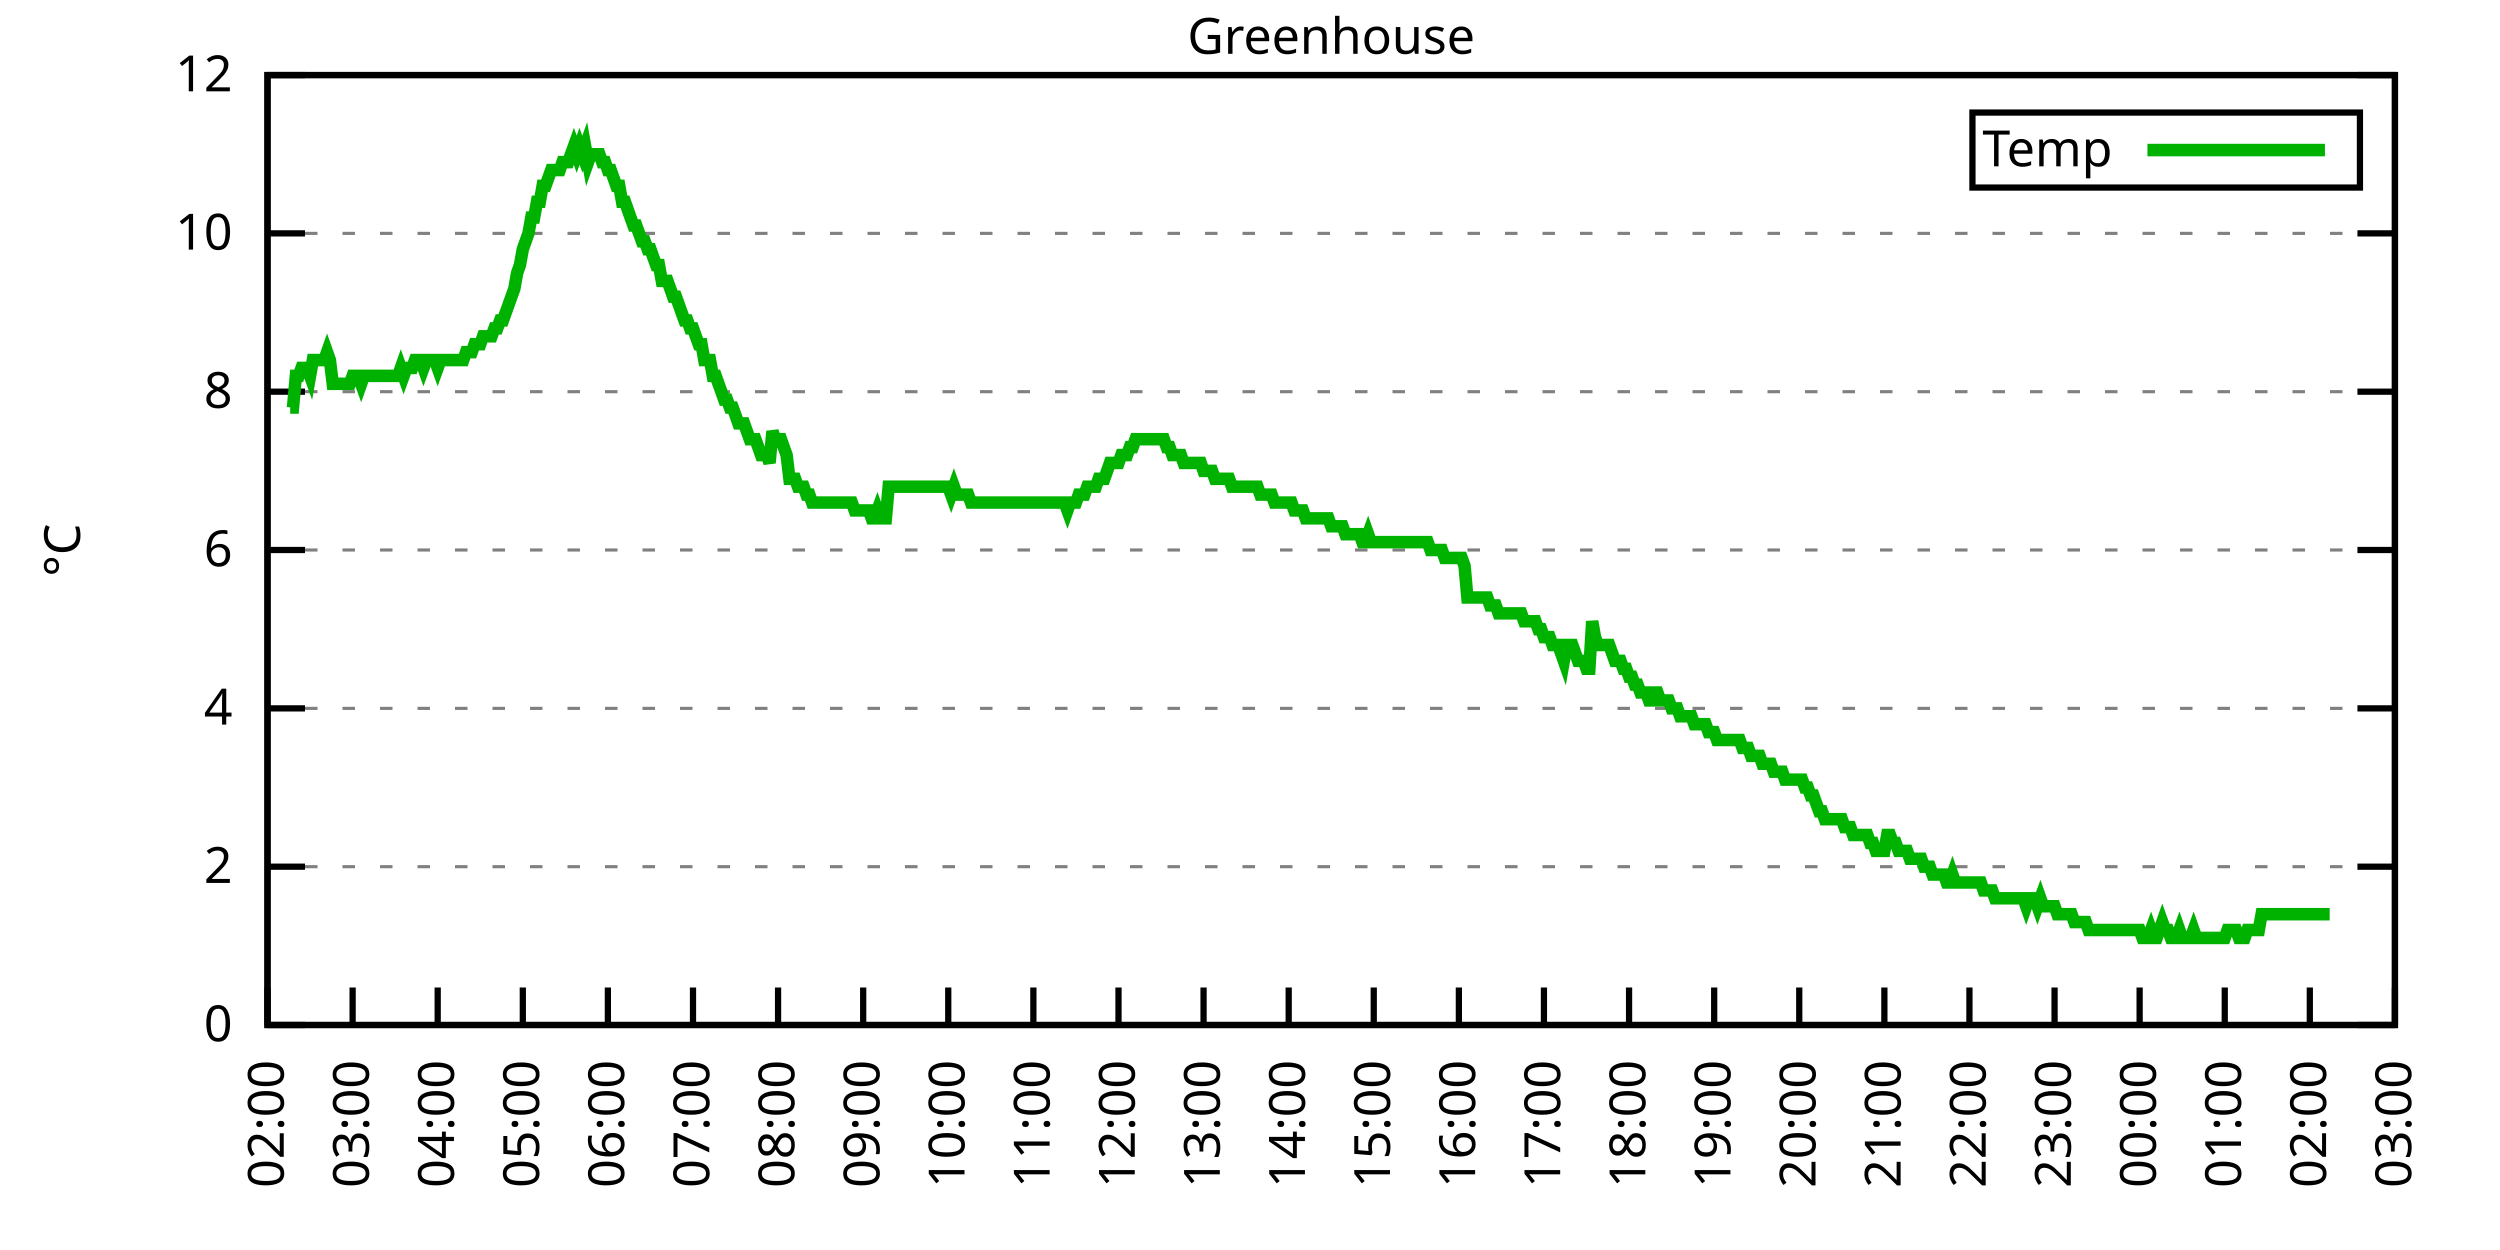
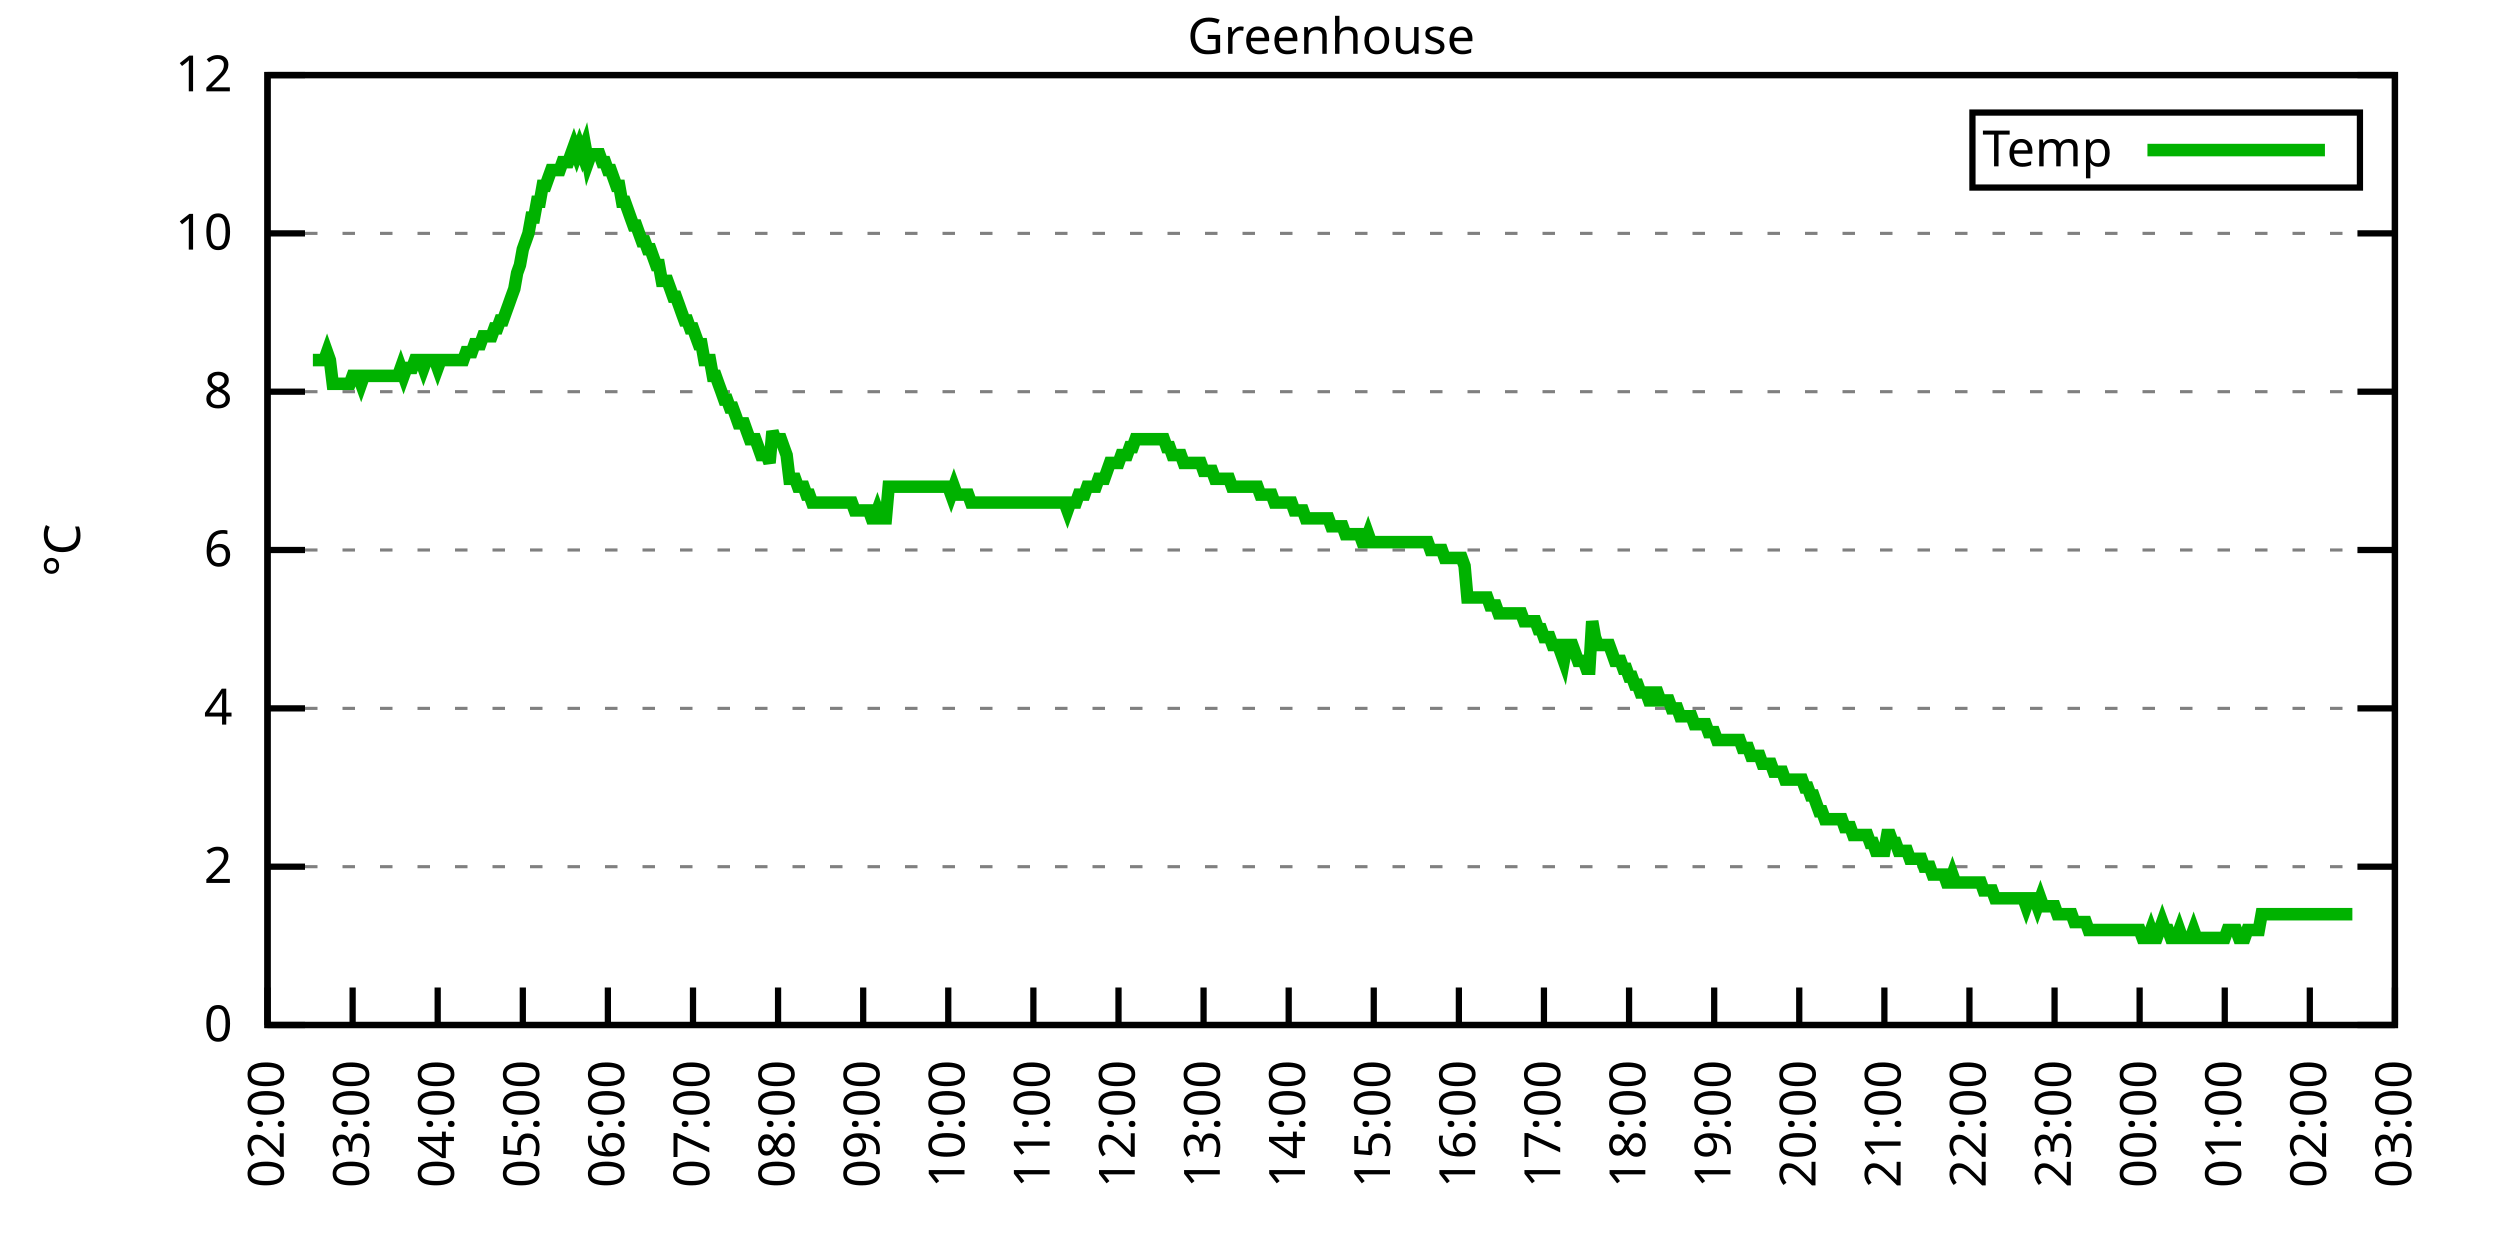
<svg xmlns="http://www.w3.org/2000/svg" xmlns:xlink="http://www.w3.org/1999/xlink" width="400" height="200" viewBox="0 0 400 200">
  <g id="gnuplot_canvas">
    <rect x="0" y="0" width="400" height="200" fill="none" />
    <defs>
      <circle id="gpDot" r="0.5" stroke-width="0.5" stroke="currentColor" />
      <path id="gpPt0" stroke-width="0.333" stroke="currentColor" d="M-1,0 h2 M0,-1 v2" />
      <path id="gpPt1" stroke-width="0.333" stroke="currentColor" d="M-1,-1 L1,1 M1,-1 L-1,1" />
      <path id="gpPt2" stroke-width="0.333" stroke="currentColor" d="M-1,0 L1,0 M0,-1 L0,1 M-1,-1 L1,1 M-1,1 L1,-1" />
      <rect id="gpPt3" stroke-width="0.333" stroke="currentColor" x="-1" y="-1" width="2" height="2" />
      <rect id="gpPt4" stroke-width="0.333" stroke="currentColor" fill="currentColor" x="-1" y="-1" width="2" height="2" />
      <circle id="gpPt5" stroke-width="0.333" stroke="currentColor" cx="0" cy="0" r="1" />
      <use xlink:href="#gpPt5" id="gpPt6" fill="currentColor" stroke="none" />
      <path id="gpPt7" stroke-width="0.333" stroke="currentColor" d="M0,-1.33 L-1.33,0.67 L1.33,0.67 z" />
      <use xlink:href="#gpPt7" id="gpPt8" fill="currentColor" stroke="none" />
      <use xlink:href="#gpPt7" id="gpPt9" stroke="currentColor" transform="rotate(180)" />
      <use xlink:href="#gpPt9" id="gpPt10" fill="currentColor" stroke="none" />
      <use xlink:href="#gpPt3" id="gpPt11" stroke="currentColor" transform="rotate(45)" />
      <use xlink:href="#gpPt11" id="gpPt12" fill="currentColor" stroke="none" />
      <path id="gpPt13" stroke-width="0.333" stroke="currentColor" d="M0,1.330 L1.265,0.411 L0.782,-1.067 L-0.782,-1.076 L-1.265,0.411 z" />
      <use xlink:href="#gpPt13" id="gpPt14" fill="currentColor" stroke="none" />
      <filter id="textbox" filterUnits="objectBoundingBox" x="0" y="0" height="1" width="1">
        <feFlood flood-color="white" flood-opacity="1" result="bgnd" />
        <feComposite in="SourceGraphic" in2="bgnd" operator="atop" />
      </filter>
      <filter id="greybox" filterUnits="objectBoundingBox" x="0" y="0" height="1" width="1">
        <feFlood flood-color="lightgrey" flood-opacity="1" result="grey" />
        <feComposite in="SourceGraphic" in2="grey" operator="atop" />
      </filter>
    </defs>
    <g fill="none" color="white" stroke="currentColor" stroke-width="1.00" stroke-linecap="butt" stroke-linejoin="miter">
</g>
    <g fill="none" color="black" stroke="currentColor" stroke-width="1.00" stroke-linecap="butt" stroke-linejoin="miter">
      <g stroke="none" shape-rendering="crispEdges">
        <polygon fill="rgb(255, 255, 255)" points="42.80,164.00 383.18,164.00 383.18,12.02 42.80,12.02 " />
      </g>
    </g>
    <g fill="none" color="black" stroke="currentColor" stroke-width="1.00" stroke-linecap="butt" stroke-linejoin="miter">
</g>
    <g fill="none" color="black" stroke="black" stroke-width="0.50" stroke-linecap="butt" stroke-linejoin="miter">
</g>
    <g fill="none" color="gray" stroke="currentColor" stroke-width="0.50" stroke-linecap="butt" stroke-linejoin="miter">
      <path stroke="gray" stroke-dasharray="2,4" class="gridline" d="M42.80,164.00 L383.19,164.00  " />
    </g>
    <g fill="none" color="gray" stroke="gray" stroke-width="1.00" stroke-linecap="butt" stroke-linejoin="miter">
</g>
    <g fill="none" color="black" stroke="currentColor" stroke-width="1.00" stroke-linecap="butt" stroke-linejoin="miter">
      <path stroke="black" d="M42.80,164.00 L48.80,164.00 M383.19,164.00 L377.19,164.00  " />
      <g transform="translate(37.20,166.60)" stroke="none" fill="black" font-family="Sans" font-size="8.00" text-anchor="end">
        <text>
          <tspan font-family="Sans"> 0</tspan>
        </text>
      </g>
    </g>
    <g fill="none" color="black" stroke="currentColor" stroke-width="1.00" stroke-linecap="butt" stroke-linejoin="miter">
</g>
    <g fill="none" color="black" stroke="black" stroke-width="0.50" stroke-linecap="butt" stroke-linejoin="miter">
</g>
    <g fill="none" color="gray" stroke="currentColor" stroke-width="0.50" stroke-linecap="butt" stroke-linejoin="miter">
      <path stroke="gray" stroke-dasharray="2,4" class="gridline" d="M42.80,138.67 L383.19,138.67  " />
    </g>
    <g fill="none" color="gray" stroke="gray" stroke-width="1.00" stroke-linecap="butt" stroke-linejoin="miter">
</g>
    <g fill="none" color="black" stroke="currentColor" stroke-width="1.00" stroke-linecap="butt" stroke-linejoin="miter">
      <path stroke="black" d="M42.80,138.67 L48.80,138.67 M383.19,138.67 L377.19,138.67  " />
      <g transform="translate(37.20,141.27)" stroke="none" fill="black" font-family="Sans" font-size="8.00" text-anchor="end">
        <text>
          <tspan font-family="Sans"> 2</tspan>
        </text>
      </g>
    </g>
    <g fill="none" color="black" stroke="currentColor" stroke-width="1.00" stroke-linecap="butt" stroke-linejoin="miter">
</g>
    <g fill="none" color="black" stroke="black" stroke-width="0.50" stroke-linecap="butt" stroke-linejoin="miter">
</g>
    <g fill="none" color="gray" stroke="currentColor" stroke-width="0.50" stroke-linecap="butt" stroke-linejoin="miter">
      <path stroke="gray" stroke-dasharray="2,4" class="gridline" d="M42.80,113.34 L383.19,113.34  " />
    </g>
    <g fill="none" color="gray" stroke="gray" stroke-width="1.00" stroke-linecap="butt" stroke-linejoin="miter">
</g>
    <g fill="none" color="black" stroke="currentColor" stroke-width="1.00" stroke-linecap="butt" stroke-linejoin="miter">
      <path stroke="black" d="M42.80,113.34 L48.80,113.34 M383.19,113.34 L377.19,113.34  " />
      <g transform="translate(37.20,115.94)" stroke="none" fill="black" font-family="Sans" font-size="8.00" text-anchor="end">
        <text>
          <tspan font-family="Sans"> 4</tspan>
        </text>
      </g>
    </g>
    <g fill="none" color="black" stroke="currentColor" stroke-width="1.00" stroke-linecap="butt" stroke-linejoin="miter">
</g>
    <g fill="none" color="black" stroke="black" stroke-width="0.50" stroke-linecap="butt" stroke-linejoin="miter">
</g>
    <g fill="none" color="gray" stroke="currentColor" stroke-width="0.50" stroke-linecap="butt" stroke-linejoin="miter">
      <path stroke="gray" stroke-dasharray="2,4" class="gridline" d="M42.80,88.00 L383.19,88.00  " />
    </g>
    <g fill="none" color="gray" stroke="gray" stroke-width="1.00" stroke-linecap="butt" stroke-linejoin="miter">
</g>
    <g fill="none" color="black" stroke="currentColor" stroke-width="1.00" stroke-linecap="butt" stroke-linejoin="miter">
      <path stroke="black" d="M42.80,88.00 L48.80,88.00 M383.19,88.00 L377.19,88.00  " />
      <g transform="translate(37.20,90.60)" stroke="none" fill="black" font-family="Sans" font-size="8.00" text-anchor="end">
        <text>
          <tspan font-family="Sans"> 6</tspan>
        </text>
      </g>
    </g>
    <g fill="none" color="black" stroke="currentColor" stroke-width="1.00" stroke-linecap="butt" stroke-linejoin="miter">
</g>
    <g fill="none" color="black" stroke="black" stroke-width="0.50" stroke-linecap="butt" stroke-linejoin="miter">
</g>
    <g fill="none" color="gray" stroke="currentColor" stroke-width="0.50" stroke-linecap="butt" stroke-linejoin="miter">
      <path stroke="gray" stroke-dasharray="2,4" class="gridline" d="M42.80,62.67 L383.19,62.67  " />
    </g>
    <g fill="none" color="gray" stroke="gray" stroke-width="1.00" stroke-linecap="butt" stroke-linejoin="miter">
</g>
    <g fill="none" color="black" stroke="currentColor" stroke-width="1.00" stroke-linecap="butt" stroke-linejoin="miter">
      <path stroke="black" d="M42.80,62.67 L48.80,62.67 M383.19,62.67 L377.19,62.67  " />
      <g transform="translate(37.20,65.27)" stroke="none" fill="black" font-family="Sans" font-size="8.00" text-anchor="end">
        <text>
          <tspan font-family="Sans"> 8</tspan>
        </text>
      </g>
    </g>
    <g fill="none" color="black" stroke="currentColor" stroke-width="1.00" stroke-linecap="butt" stroke-linejoin="miter">
</g>
    <g fill="none" color="black" stroke="black" stroke-width="0.50" stroke-linecap="butt" stroke-linejoin="miter">
</g>
    <g fill="none" color="gray" stroke="currentColor" stroke-width="0.50" stroke-linecap="butt" stroke-linejoin="miter">
      <path stroke="gray" stroke-dasharray="2,4" class="gridline" d="M42.80,37.34 L383.19,37.34  " />
    </g>
    <g fill="none" color="gray" stroke="gray" stroke-width="1.00" stroke-linecap="butt" stroke-linejoin="miter">
</g>
    <g fill="none" color="black" stroke="currentColor" stroke-width="1.00" stroke-linecap="butt" stroke-linejoin="miter">
      <path stroke="black" d="M42.80,37.34 L48.80,37.34 M383.19,37.34 L377.19,37.34  " />
      <g transform="translate(37.20,39.94)" stroke="none" fill="black" font-family="Sans" font-size="8.00" text-anchor="end">
        <text>
          <tspan font-family="Sans"> 10</tspan>
        </text>
      </g>
    </g>
    <g fill="none" color="black" stroke="currentColor" stroke-width="1.00" stroke-linecap="butt" stroke-linejoin="miter">
</g>
    <g fill="none" color="black" stroke="black" stroke-width="0.50" stroke-linecap="butt" stroke-linejoin="miter">
</g>
    <g fill="none" color="gray" stroke="currentColor" stroke-width="0.50" stroke-linecap="butt" stroke-linejoin="miter">
      <path stroke="gray" stroke-dasharray="2,4" class="gridline" d="M42.80,12.01 L383.19,12.01  " />
    </g>
    <g fill="none" color="gray" stroke="gray" stroke-width="1.00" stroke-linecap="butt" stroke-linejoin="miter">
</g>
    <g fill="none" color="black" stroke="currentColor" stroke-width="1.00" stroke-linecap="butt" stroke-linejoin="miter">
      <path stroke="black" d="M42.80,12.01 L48.80,12.01 M383.19,12.01 L377.19,12.01  " />
      <g transform="translate(37.20,14.61)" stroke="none" fill="black" font-family="Sans" font-size="8.00" text-anchor="end">
        <text>
          <tspan font-family="Sans"> 12</tspan>
        </text>
      </g>
    </g>
    <g fill="none" color="black" stroke="currentColor" stroke-width="1.00" stroke-linecap="butt" stroke-linejoin="miter">
      <path stroke="black" d="M42.80,164.00 L42.80,158.00  " />
      <g transform="translate(45.40,169.60) rotate(270.00)" stroke="none" fill="black" font-family="Sans" font-size="8.00" text-anchor="end">
        <text>
          <tspan font-family="Sans">02:00</tspan>
        </text>
      </g>
    </g>
    <g fill="none" color="black" stroke="currentColor" stroke-width="1.00" stroke-linecap="butt" stroke-linejoin="miter">
      <path stroke="black" d="M56.42,164.00 L56.42,158.00  " />
      <g transform="translate(59.02,169.60) rotate(270.00)" stroke="none" fill="black" font-family="Sans" font-size="8.00" text-anchor="end">
        <text>
          <tspan font-family="Sans">03:00</tspan>
        </text>
      </g>
    </g>
    <g fill="none" color="black" stroke="currentColor" stroke-width="1.00" stroke-linecap="butt" stroke-linejoin="miter">
      <path stroke="black" d="M70.03,164.00 L70.03,158.00  " />
      <g transform="translate(72.63,169.60) rotate(270.00)" stroke="none" fill="black" font-family="Sans" font-size="8.00" text-anchor="end">
        <text>
          <tspan font-family="Sans">04:00</tspan>
        </text>
      </g>
    </g>
    <g fill="none" color="black" stroke="currentColor" stroke-width="1.00" stroke-linecap="butt" stroke-linejoin="miter">
      <path stroke="black" d="M83.65,164.00 L83.65,158.00  " />
      <g transform="translate(86.25,169.60) rotate(270.00)" stroke="none" fill="black" font-family="Sans" font-size="8.00" text-anchor="end">
        <text>
          <tspan font-family="Sans">05:00</tspan>
        </text>
      </g>
    </g>
    <g fill="none" color="black" stroke="currentColor" stroke-width="1.00" stroke-linecap="butt" stroke-linejoin="miter">
      <path stroke="black" d="M97.26,164.00 L97.26,158.00  " />
      <g transform="translate(99.86,169.60) rotate(270.00)" stroke="none" fill="black" font-family="Sans" font-size="8.00" text-anchor="end">
        <text>
          <tspan font-family="Sans">06:00</tspan>
        </text>
      </g>
    </g>
    <g fill="none" color="black" stroke="currentColor" stroke-width="1.00" stroke-linecap="butt" stroke-linejoin="miter">
      <path stroke="black" d="M110.88,164.00 L110.88,158.00  " />
      <g transform="translate(113.48,169.60) rotate(270.00)" stroke="none" fill="black" font-family="Sans" font-size="8.00" text-anchor="end">
        <text>
          <tspan font-family="Sans">07:00</tspan>
        </text>
      </g>
    </g>
    <g fill="none" color="black" stroke="currentColor" stroke-width="1.00" stroke-linecap="butt" stroke-linejoin="miter">
      <path stroke="black" d="M124.49,164.00 L124.49,158.00  " />
      <g transform="translate(127.09,169.60) rotate(270.00)" stroke="none" fill="black" font-family="Sans" font-size="8.00" text-anchor="end">
        <text>
          <tspan font-family="Sans">08:00</tspan>
        </text>
      </g>
    </g>
    <g fill="none" color="black" stroke="currentColor" stroke-width="1.00" stroke-linecap="butt" stroke-linejoin="miter">
      <path stroke="black" d="M138.11,164.00 L138.11,158.00  " />
      <g transform="translate(140.71,169.60) rotate(270.00)" stroke="none" fill="black" font-family="Sans" font-size="8.00" text-anchor="end">
        <text>
          <tspan font-family="Sans">09:00</tspan>
        </text>
      </g>
    </g>
    <g fill="none" color="black" stroke="currentColor" stroke-width="1.00" stroke-linecap="butt" stroke-linejoin="miter">
      <path stroke="black" d="M151.72,164.00 L151.72,158.00  " />
      <g transform="translate(154.32,169.60) rotate(270.00)" stroke="none" fill="black" font-family="Sans" font-size="8.00" text-anchor="end">
        <text>
          <tspan font-family="Sans">10:00</tspan>
        </text>
      </g>
    </g>
    <g fill="none" color="black" stroke="currentColor" stroke-width="1.00" stroke-linecap="butt" stroke-linejoin="miter">
      <path stroke="black" d="M165.34,164.00 L165.34,158.00  " />
      <g transform="translate(167.94,169.60) rotate(270.00)" stroke="none" fill="black" font-family="Sans" font-size="8.00" text-anchor="end">
        <text>
          <tspan font-family="Sans">11:00</tspan>
        </text>
      </g>
    </g>
    <g fill="none" color="black" stroke="currentColor" stroke-width="1.00" stroke-linecap="butt" stroke-linejoin="miter">
      <path stroke="black" d="M178.96,164.00 L178.96,158.00  " />
      <g transform="translate(181.56,169.60) rotate(270.00)" stroke="none" fill="black" font-family="Sans" font-size="8.00" text-anchor="end">
        <text>
          <tspan font-family="Sans">12:00</tspan>
        </text>
      </g>
    </g>
    <g fill="none" color="black" stroke="currentColor" stroke-width="1.00" stroke-linecap="butt" stroke-linejoin="miter">
      <path stroke="black" d="M192.57,164.00 L192.57,158.00  " />
      <g transform="translate(195.17,169.60) rotate(270.00)" stroke="none" fill="black" font-family="Sans" font-size="8.00" text-anchor="end">
        <text>
          <tspan font-family="Sans">13:00</tspan>
        </text>
      </g>
    </g>
    <g fill="none" color="black" stroke="currentColor" stroke-width="1.00" stroke-linecap="butt" stroke-linejoin="miter">
      <path stroke="black" d="M206.19,164.00 L206.19,158.00  " />
      <g transform="translate(208.79,169.60) rotate(270.00)" stroke="none" fill="black" font-family="Sans" font-size="8.00" text-anchor="end">
        <text>
          <tspan font-family="Sans">14:00</tspan>
        </text>
      </g>
    </g>
    <g fill="none" color="black" stroke="currentColor" stroke-width="1.00" stroke-linecap="butt" stroke-linejoin="miter">
      <path stroke="black" d="M219.80,164.00 L219.80,158.00  " />
      <g transform="translate(222.40,169.60) rotate(270.00)" stroke="none" fill="black" font-family="Sans" font-size="8.00" text-anchor="end">
        <text>
          <tspan font-family="Sans">15:00</tspan>
        </text>
      </g>
    </g>
    <g fill="none" color="black" stroke="currentColor" stroke-width="1.00" stroke-linecap="butt" stroke-linejoin="miter">
      <path stroke="black" d="M233.42,164.00 L233.42,158.00  " />
      <g transform="translate(236.02,169.60) rotate(270.00)" stroke="none" fill="black" font-family="Sans" font-size="8.00" text-anchor="end">
        <text>
          <tspan font-family="Sans">16:00</tspan>
        </text>
      </g>
    </g>
    <g fill="none" color="black" stroke="currentColor" stroke-width="1.00" stroke-linecap="butt" stroke-linejoin="miter">
      <path stroke="black" d="M247.03,164.00 L247.03,158.00  " />
      <g transform="translate(249.63,169.60) rotate(270.00)" stroke="none" fill="black" font-family="Sans" font-size="8.00" text-anchor="end">
        <text>
          <tspan font-family="Sans">17:00</tspan>
        </text>
      </g>
    </g>
    <g fill="none" color="black" stroke="currentColor" stroke-width="1.00" stroke-linecap="butt" stroke-linejoin="miter">
      <path stroke="black" d="M260.65,164.00 L260.65,158.00  " />
      <g transform="translate(263.25,169.60) rotate(270.00)" stroke="none" fill="black" font-family="Sans" font-size="8.00" text-anchor="end">
        <text>
          <tspan font-family="Sans">18:00</tspan>
        </text>
      </g>
    </g>
    <g fill="none" color="black" stroke="currentColor" stroke-width="1.00" stroke-linecap="butt" stroke-linejoin="miter">
      <path stroke="black" d="M274.27,164.00 L274.27,158.00  " />
      <g transform="translate(276.87,169.60) rotate(270.00)" stroke="none" fill="black" font-family="Sans" font-size="8.00" text-anchor="end">
        <text>
          <tspan font-family="Sans">19:00</tspan>
        </text>
      </g>
    </g>
    <g fill="none" color="black" stroke="currentColor" stroke-width="1.00" stroke-linecap="butt" stroke-linejoin="miter">
      <path stroke="black" d="M287.88,164.00 L287.88,158.00  " />
      <g transform="translate(290.48,169.60) rotate(270.00)" stroke="none" fill="black" font-family="Sans" font-size="8.00" text-anchor="end">
        <text>
          <tspan font-family="Sans">20:00</tspan>
        </text>
      </g>
    </g>
    <g fill="none" color="black" stroke="currentColor" stroke-width="1.00" stroke-linecap="butt" stroke-linejoin="miter">
      <path stroke="black" d="M301.50,164.00 L301.50,158.00  " />
      <g transform="translate(304.10,169.60) rotate(270.00)" stroke="none" fill="black" font-family="Sans" font-size="8.00" text-anchor="end">
        <text>
          <tspan font-family="Sans">21:00</tspan>
        </text>
      </g>
    </g>
    <g fill="none" color="black" stroke="currentColor" stroke-width="1.00" stroke-linecap="butt" stroke-linejoin="miter">
      <path stroke="black" d="M315.11,164.00 L315.11,158.00  " />
      <g transform="translate(317.71,169.60) rotate(270.00)" stroke="none" fill="black" font-family="Sans" font-size="8.00" text-anchor="end">
        <text>
          <tspan font-family="Sans">22:00</tspan>
        </text>
      </g>
    </g>
    <g fill="none" color="black" stroke="currentColor" stroke-width="1.00" stroke-linecap="butt" stroke-linejoin="miter">
      <path stroke="black" d="M328.73,164.00 L328.73,158.00  " />
      <g transform="translate(331.33,169.60) rotate(270.00)" stroke="none" fill="black" font-family="Sans" font-size="8.00" text-anchor="end">
        <text>
          <tspan font-family="Sans">23:00</tspan>
        </text>
      </g>
    </g>
    <g fill="none" color="black" stroke="currentColor" stroke-width="1.00" stroke-linecap="butt" stroke-linejoin="miter">
      <path stroke="black" d="M342.34,164.00 L342.34,158.00  " />
      <g transform="translate(344.94,169.60) rotate(270.00)" stroke="none" fill="black" font-family="Sans" font-size="8.00" text-anchor="end">
        <text>
          <tspan font-family="Sans">00:00</tspan>
        </text>
      </g>
    </g>
    <g fill="none" color="black" stroke="currentColor" stroke-width="1.00" stroke-linecap="butt" stroke-linejoin="miter">
      <path stroke="black" d="M355.96,164.00 L355.96,158.00  " />
      <g transform="translate(358.56,169.60) rotate(270.00)" stroke="none" fill="black" font-family="Sans" font-size="8.00" text-anchor="end">
        <text>
          <tspan font-family="Sans">01:00</tspan>
        </text>
      </g>
    </g>
    <g fill="none" color="black" stroke="currentColor" stroke-width="1.00" stroke-linecap="butt" stroke-linejoin="miter">
      <path stroke="black" d="M369.57,164.00 L369.57,158.00  " />
      <g transform="translate(372.17,169.60) rotate(270.00)" stroke="none" fill="black" font-family="Sans" font-size="8.00" text-anchor="end">
        <text>
          <tspan font-family="Sans">02:00</tspan>
        </text>
      </g>
    </g>
    <g fill="none" color="black" stroke="currentColor" stroke-width="1.00" stroke-linecap="butt" stroke-linejoin="miter">
      <path stroke="black" d="M383.19,164.00 L383.19,158.00  " />
      <g transform="translate(385.79,169.60) rotate(270.00)" stroke="none" fill="black" font-family="Sans" font-size="8.00" text-anchor="end">
        <text>
          <tspan font-family="Sans">03:00</tspan>
        </text>
      </g>
    </g>
    <g fill="none" color="black" stroke="currentColor" stroke-width="1.00" stroke-linecap="butt" stroke-linejoin="miter">
</g>
    <g fill="none" color="black" stroke="currentColor" stroke-width="1.00" stroke-linecap="butt" stroke-linejoin="miter">
      <path stroke="black" d="M42.80,12.01 L42.80,164.00 L383.19,164.00 L383.19,12.01 L42.80,12.01 Z  " />
    </g>
    <g fill="none" color="black" stroke="currentColor" stroke-width="1.00" stroke-linecap="butt" stroke-linejoin="miter">
</g>
    <g fill="none" color="black" stroke="currentColor" stroke-width="1.00" stroke-linecap="butt" stroke-linejoin="miter">
      <path stroke="black" d="M315.59,30.01 L315.59,18.01 L377.59,18.01 L377.59,30.01 L315.59,30.01 Z  " />
    </g>
    <g id="Greenhouse_plot_1">
      <g fill="none" color="white" stroke="black" stroke-width="2.00" stroke-linecap="butt" stroke-linejoin="miter">
</g>
      <g fill="none" color="black" stroke="currentColor" stroke-width="2.00" stroke-linecap="butt" stroke-linejoin="miter">
        <g transform="translate(337.99,26.61)" stroke="none" fill="black" font-family="Sans" font-size="8.00" text-anchor="end">
          <text>
            <tspan font-family="Sans">Temp</tspan>
          </text>
        </g>
      </g>
      <g fill="none" color="black" stroke="currentColor" stroke-width="2.00" stroke-linecap="butt" stroke-linejoin="miter">
-         <path stroke="rgb(  0, 178,   0)" d="M343.59,24.01 L371.99,24.01 M46.43,65.21 L46.88,65.21 L47.34,60.14 L47.79,60.14 L48.25,58.87 L48.70,58.87   L49.15,58.87 L49.61,60.14 L50.06,57.61 L50.52,57.61 L50.97,57.61 L51.42,57.61 L51.88,57.61 L52.33,56.34   L52.78,57.61 L53.24,61.41 L53.69,61.41 L54.15,61.41 L54.60,61.41 L55.05,61.41 L55.51,61.41 L55.96,61.41   L56.42,60.14 L56.87,60.14 L57.32,60.14 L57.78,61.41 L58.23,60.14 L58.68,60.14 L59.14,60.14 L59.59,60.14   L60.05,60.14 L60.50,60.14 L60.95,60.14 L61.41,60.14 L61.86,60.14 L62.32,60.14 L62.77,60.14 L63.22,60.14   L63.68,60.14 L64.13,58.87 L64.58,60.14 L65.04,58.87 L65.49,58.87 L65.95,58.87 L66.40,57.61 L66.85,57.61   L67.31,57.61 L67.76,58.87 L68.22,57.61 L68.67,57.61 L69.12,57.61 L69.58,57.61 L70.03,58.87 L70.49,57.61   L70.94,57.61 L71.39,57.61 L71.85,57.61 L72.30,57.61 L72.75,57.61 L73.21,57.61 L73.66,57.61 L74.12,57.61   L74.57,56.34 L75.02,56.34 L75.48,56.34 L75.93,55.07 L76.39,55.07 L76.84,55.07 L77.29,53.81 L77.75,53.81   L78.20,53.81 L78.65,53.81 L79.11,52.54 L79.56,52.54 L80.02,51.27 L80.47,51.27 L80.92,50.01 L81.38,48.74   L81.83,47.47 L82.29,46.21 L82.74,43.67 L83.19,42.41 L83.65,39.87 L84.10,38.61 L84.55,37.34 L85.01,34.81   L85.46,34.81 L85.92,32.28 L86.37,32.28 L86.82,29.74 L87.28,29.74 L87.73,28.48 L88.19,27.21 L88.64,27.21   L89.09,27.21 L89.55,27.21 L90.00,25.94 L90.45,25.94 L90.91,25.94 L91.36,24.68 L91.82,23.41 L92.27,24.68   L92.72,23.41 L93.18,24.68 L93.63,23.41 L94.09,25.94 L94.54,24.68 L94.99,24.68 L95.45,24.68 L95.90,24.68   L96.35,25.94 L96.81,25.94 L97.26,27.21 L97.72,27.21 L98.17,28.48 L98.62,29.74 L99.08,29.74 L99.53,32.28   L99.99,32.28 L100.44,33.54 L100.89,34.81 L101.35,36.08 L101.80,36.08 L102.25,37.34 L102.71,38.61 L103.16,38.61   L103.62,39.87 L104.07,39.87 L104.52,41.14 L104.98,42.41 L105.43,42.41 L105.89,44.94 L106.34,44.94 L106.79,44.94   L107.25,46.21 L107.70,47.47 L108.15,47.47 L108.61,48.74 L109.06,50.01 L109.52,51.27 L109.97,51.27 L110.42,52.54   L110.88,52.54 L111.33,53.81 L111.79,55.07 L112.24,55.07 L112.69,57.61 L113.15,57.61 L113.60,57.61 L114.05,60.14   L114.51,60.14 L114.96,61.41 L115.42,62.67 L115.87,63.94 L116.32,63.94 L116.78,65.21 L117.23,65.21 L117.69,66.47   L118.14,67.74 L118.59,67.74 L119.05,67.74 L119.50,69.01 L119.96,70.27 L120.41,70.27 L120.86,70.27 L121.32,71.54   L121.77,72.81 L122.22,72.81 L122.68,72.81 L123.13,74.07 L123.59,69.01 L124.04,70.27 L124.49,70.27 L124.95,70.27   L125.40,71.54 L125.86,72.81 L126.31,76.61 L126.76,76.61 L127.22,76.61 L127.67,77.87 L128.12,77.87 L128.58,77.87   L129.03,79.14 L129.49,79.14 L129.94,80.41 L130.39,80.41 L130.85,80.41 L131.30,80.41 L131.76,80.41 L132.21,80.41   L132.66,80.41 L133.12,80.41 L133.57,80.41 L134.02,80.41 L134.48,80.41 L134.93,80.41 L135.39,80.41 L135.84,80.41   L136.29,80.41 L136.75,81.67 L137.20,81.67 L137.66,81.67 L138.11,81.67 L138.56,81.67 L139.02,81.67 L139.47,82.94   L139.92,82.94 L140.38,81.67 L140.83,82.94 L141.29,82.94 L141.74,82.94 L142.19,77.87 L142.65,77.87 L143.10,77.87   L143.56,77.87 L144.01,77.87 L144.46,77.87 L144.92,77.87 L145.37,77.87 L145.82,77.87 L146.28,77.87 L146.73,77.87   L147.19,77.87 L147.64,77.87 L148.09,77.87 L148.55,77.87 L149.00,77.87 L149.46,77.87 L149.91,77.87 L150.36,77.87   L150.82,77.87 L151.27,77.87 L151.72,77.87 L152.18,79.14 L152.63,77.87 L153.09,79.14 L153.54,79.14 L153.99,79.14   L154.45,79.14 L154.90,79.14 L155.36,80.41 L155.81,80.41 L156.26,80.41 L156.72,80.41 L157.17,80.41 L157.62,80.41   L158.08,80.41 L158.53,80.41 L158.99,80.41 L159.44,80.41 L159.89,80.41 L160.35,80.41 L160.80,80.41 L161.26,80.41   L161.71,80.41 L162.16,80.41 L162.62,80.41 L163.07,80.41 L163.52,80.41 L163.98,80.41 L164.43,80.41 L164.89,80.41   L165.34,80.41 L165.79,80.41 L166.25,80.41 L166.70,80.41 L167.16,80.41 L167.61,80.41 L168.06,80.41 L168.52,80.41   L168.97,80.41 L169.43,80.41 L169.88,80.41 L170.33,80.41 L170.79,81.67 L171.24,80.41 L171.69,80.41 L172.15,80.41   L172.60,79.14 L173.06,79.14 L173.51,79.14 L173.96,77.87 L174.42,77.87 L174.87,77.87 L175.33,77.87 L175.78,76.61   L176.23,76.61 L176.69,76.61 L177.14,75.34 L177.59,74.07 L178.05,74.07 L178.50,74.07 L178.96,74.07 L179.41,72.81   L179.86,72.81 L180.32,72.81 L180.77,71.54 L181.23,71.54 L181.68,70.27 L182.13,70.27 L182.59,70.27 L183.04,70.27   L183.49,70.27 L183.95,70.27 L184.40,70.27 L184.86,70.27 L185.31,70.27 L185.76,70.27 L186.22,70.27 L186.67,71.54   L187.13,71.54 L187.58,72.81 L188.03,72.81 L188.49,72.81 L188.94,72.81 L189.39,74.07 L189.85,74.07 L190.30,74.07   L190.76,74.07 L191.21,74.07 L191.66,74.07 L192.12,74.07 L192.57,75.34 L193.03,75.34 L193.48,75.34 L193.93,75.34   L194.39,76.61 L194.84,76.61 L195.29,76.61 L195.75,76.61 L196.20,76.61 L196.66,76.61 L197.11,77.87 L197.56,77.87   L198.02,77.87 L198.47,77.87 L198.93,77.87 L199.38,77.87 L199.83,77.87 L200.29,77.87 L200.74,77.87 L201.19,77.87   L201.65,79.14 L202.10,79.14 L202.56,79.14 L203.01,79.14 L203.46,79.14 L203.92,80.41 L204.37,80.41 L204.83,80.41   L205.28,80.41 L205.73,80.41 L206.19,80.41 L206.64,80.41 L207.09,81.67 L207.55,81.67 L208.00,81.67 L208.46,81.67   L208.91,82.94 L209.36,82.94 L209.82,82.94 L210.27,82.94 L210.73,82.94 L211.18,82.94 L211.63,82.94 L212.09,82.94   L212.54,82.94 L213.00,84.21 L213.45,84.21 L213.90,84.21 L214.36,84.21 L214.81,84.21 L215.26,85.47 L215.72,85.47   L216.17,85.47 L216.63,85.47 L217.08,85.47 L217.53,85.47 L217.99,86.74 L218.44,86.74 L218.90,85.47 L219.35,86.74   L219.80,86.74 L220.26,86.74 L220.71,86.74 L221.16,86.74 L221.62,86.74 L222.07,86.74 L222.53,86.74 L222.98,86.74   L223.43,86.74 L223.89,86.74 L224.34,86.74 L224.80,86.74 L225.25,86.74 L225.70,86.74 L226.16,86.74 L226.61,86.74   L227.06,86.74 L227.52,86.74 L227.97,86.74 L228.43,86.74 L228.88,88.00 L229.33,88.00 L229.79,88.00 L230.24,88.00   L230.70,88.00 L231.15,89.27 L231.60,89.27 L232.06,89.27 L232.51,89.27 L232.96,89.27 L233.42,89.27 L233.87,89.27   L234.33,90.54 L234.78,95.60 L235.23,95.60 L235.69,95.60 L236.14,95.60 L236.60,95.60 L237.05,95.60 L237.50,95.60   L237.96,95.60 L238.41,96.87 L238.86,96.87 L239.32,96.87 L239.77,98.14 L240.23,98.14 L240.68,98.14 L241.13,98.14   L241.59,98.14 L242.04,98.14 L242.50,98.14 L242.95,98.14 L243.40,98.14 L243.86,99.40 L244.31,99.40 L244.76,99.40   L245.22,99.40 L245.67,99.40 L246.13,100.67 L246.58,100.67 L247.03,101.94 L247.49,101.94 L247.94,101.94 L248.40,103.20   L248.85,103.20 L249.30,103.20 L249.76,104.47 L250.21,105.74 L250.66,103.20 L251.12,103.20 L251.57,103.20 L252.03,104.47   L252.48,105.74 L252.93,105.74 L253.39,105.74 L253.84,107.00 L254.30,107.00 L254.75,99.40 L255.20,101.94 L255.66,103.20   L256.11,103.20 L256.56,103.20 L257.02,103.20 L257.47,103.20 L257.93,104.47 L258.38,105.74 L258.83,105.74 L259.29,105.74   L259.74,107.00 L260.20,107.00 L260.65,108.27 L261.10,108.27 L261.56,109.54 L262.01,109.54 L262.47,110.80 L262.92,110.80   L263.37,110.80 L263.83,112.07 L264.28,112.07 L264.73,110.80 L265.19,110.80 L265.64,112.07 L266.10,112.07 L266.55,112.07   L267.00,112.07 L267.46,113.34 L267.91,113.34 L268.37,113.34 L268.82,114.60 L269.27,114.60 L269.73,114.60 L270.18,114.60   L270.63,114.60 L271.09,115.87 L271.54,115.87 L272.00,115.87 L272.45,115.87 L272.90,115.87 L273.36,117.14 L273.81,117.14   L274.27,117.14 L274.72,118.40 L275.17,118.40 L275.63,118.40 L276.08,118.40 L276.53,118.40 L276.99,118.40 L277.44,118.40   L277.90,118.40 L278.35,118.40 L278.80,119.67 L279.26,119.67 L279.71,119.67 L280.17,120.94 L280.62,120.94 L281.07,120.94   L281.53,120.94 L281.98,122.20 L282.43,122.20 L282.89,122.20 L283.34,122.20 L283.80,123.47 L284.25,123.47 L284.70,123.47   L285.16,123.47 L285.61,124.74 L286.07,124.74 L286.52,124.74 L286.97,124.74 L287.43,124.74 L287.88,124.74 L288.33,124.74   L288.79,126.00 L289.24,126.00 L289.70,127.27 L290.15,127.27 L290.60,128.54 L291.06,129.80 L291.51,129.80 L291.97,131.07   L292.42,131.07 L292.87,131.07 L293.33,131.07 L293.78,131.07 L294.23,131.07 L294.69,131.07 L295.14,132.34 L295.60,132.34   L296.05,132.34 L296.50,133.60 L296.96,133.60 L297.41,133.60 L297.87,133.60 L298.32,133.60 L298.77,133.60 L299.23,134.87   L299.68,134.87 L300.13,136.14 L300.59,136.14 L301.04,136.14 L301.50,136.14 L301.95,133.60 L302.40,133.60 L302.86,134.87   L303.31,134.87 L303.77,136.14 L304.22,136.14 L304.67,136.14 L305.13,136.14 L305.58,137.40 L306.03,137.40 L306.49,137.40   L306.94,137.40 L307.40,137.40 L307.85,138.67 L308.30,138.67 L308.76,138.67 L309.21,139.93 L309.67,139.93 L310.12,139.93   L310.57,139.93 L311.03,139.93 L311.48,141.20 L311.94,141.20 L312.39,139.93 L312.84,141.20 L313.30,141.20 L313.75,141.20   L314.20,141.20 L314.66,141.20 L315.11,141.20 L315.57,141.20 L316.02,141.20 L316.47,141.20 L316.93,141.20 L317.38,142.47   L317.84,142.47 L318.29,142.47 L318.74,142.47 L319.20,143.73 L319.65,143.73 L320.10,143.73 L320.56,143.73 L321.01,143.73   L321.47,143.73 L321.92,143.73 L322.37,143.73 L322.83,143.73 L323.28,143.73 L323.74,143.73 L324.19,145.00 L324.64,143.73   L325.10,143.73 L325.55,143.73 L326.00,145.00 L326.46,143.73 L326.91,145.00 L327.37,145.00 L327.82,145.00 L328.27,145.00   L328.73,145.00 L329.18,146.27 L329.64,146.27 L330.09,146.27 L330.54,146.27 L331.00,146.27 L331.45,146.27 L331.90,147.53   L332.36,147.53 L332.81,147.53 L333.27,147.53 L333.72,147.53 L334.17,148.80 L334.63,148.80 L335.08,148.80 L335.54,148.80   L335.99,148.80 L336.44,148.80 L336.90,148.80 L337.35,148.80 L337.80,148.80 L338.26,148.80 L338.71,148.80 L339.17,148.80   L339.62,148.80 L340.07,148.80 L340.53,148.80 L340.98,148.80 L341.44,148.80 L341.89,148.80 L342.34,148.80 L342.80,150.07   L343.25,150.07 L343.70,150.07 L344.16,148.80 L344.61,150.07 L345.07,150.07 L345.52,148.80 L345.97,147.53 L346.43,148.80   L346.88,148.80 L347.34,150.07 L347.79,150.07 L348.24,150.07 L348.70,148.80 L349.15,150.07 L349.60,150.07 L350.06,150.07   L350.51,150.07 L350.97,148.80 L351.42,150.07 L351.87,150.07 L352.33,150.07 L352.78,150.07 L353.24,150.07 L353.69,150.07   L354.14,150.07 L354.60,150.07 L355.05,150.07 L355.50,150.07 L355.96,150.07 L356.41,148.80 L356.87,148.80 L357.32,148.80   L357.77,148.80 L358.23,150.07 L358.68,150.07 L359.14,150.07 L359.59,148.80 L360.04,148.80 L360.50,148.80 L360.95,148.80   L361.41,148.80 L361.86,146.27 L362.31,146.27 L362.77,146.27 L363.22,146.27 L363.67,146.27 L364.13,146.27 L364.58,146.27   L365.04,146.27 L365.49,146.27 L365.94,146.27 L366.40,146.27 L366.85,146.27 L367.31,146.27 L367.76,146.27 L368.21,146.27   L368.67,146.27 L369.12,146.27 L369.57,146.27 L370.03,146.27 L370.48,146.27 L370.94,146.27 L371.39,146.27 L371.84,146.27   L372.30,146.27 L372.75,146.27  " />
+         <path stroke="rgb(  0, 178,   0)" d="M343.59,24.01 L371.99,24.01 M50.06,57.61 L50.52,57.61 L50.97,57.61 L51.42,57.61 L51.88,57.61 L52.33,56.34   L52.78,57.61 L53.24,61.41 L53.69,61.41 L54.15,61.41 L54.60,61.41 L55.05,61.41 L55.51,61.41 L55.96,61.41   L56.42,60.14 L56.87,60.14 L57.32,60.14 L57.78,61.41 L58.23,60.14 L58.68,60.14 L59.14,60.14 L59.59,60.14   L60.05,60.14 L60.50,60.14 L60.95,60.14 L61.41,60.14 L61.86,60.14 L62.32,60.14 L62.77,60.14 L63.22,60.14   L63.68,60.14 L64.13,58.87 L64.58,60.14 L65.04,58.87 L65.49,58.87 L65.95,58.87 L66.40,57.61 L66.85,57.61   L67.31,57.61 L67.76,58.87 L68.22,57.61 L68.67,57.61 L69.12,57.61 L69.58,57.61 L70.03,58.87 L70.49,57.61   L70.94,57.61 L71.39,57.61 L71.85,57.61 L72.30,57.61 L72.75,57.61 L73.21,57.61 L73.66,57.61 L74.12,57.61   L74.57,56.34 L75.02,56.34 L75.48,56.34 L75.93,55.07 L76.39,55.07 L76.84,55.07 L77.29,53.81 L77.75,53.81   L78.20,53.81 L78.65,53.81 L79.11,52.54 L79.56,52.54 L80.02,51.27 L80.47,51.27 L80.92,50.01 L81.38,48.74   L81.83,47.47 L82.29,46.21 L82.74,43.67 L83.19,42.41 L83.65,39.87 L84.10,38.61 L84.55,37.34 L85.01,34.81   L85.46,34.81 L85.92,32.28 L86.37,32.28 L86.82,29.74 L87.28,29.74 L87.73,28.48 L88.19,27.21 L88.64,27.21   L89.09,27.21 L89.55,27.21 L90.00,25.94 L90.45,25.94 L90.91,25.94 L91.36,24.68 L91.82,23.41 L92.27,24.68   L92.72,23.41 L93.18,24.68 L93.63,23.41 L94.09,25.94 L94.54,24.68 L94.99,24.68 L95.45,24.68 L95.90,24.68   L96.35,25.94 L96.81,25.94 L97.26,27.21 L97.72,27.21 L98.17,28.48 L98.62,29.74 L99.08,29.74 L99.53,32.28   L99.99,32.28 L100.44,33.54 L100.89,34.81 L101.35,36.08 L101.80,36.08 L102.25,37.34 L102.71,38.61 L103.16,38.61   L103.62,39.87 L104.07,39.87 L104.52,41.14 L104.98,42.41 L105.43,42.41 L105.89,44.94 L106.34,44.94 L106.79,44.94   L107.25,46.21 L107.70,47.47 L108.15,47.47 L108.61,48.74 L109.06,50.01 L109.52,51.27 L109.97,51.27 L110.42,52.54   L110.88,52.54 L111.33,53.81 L111.79,55.07 L112.24,55.07 L112.69,57.61 L113.15,57.61 L113.60,57.61 L114.05,60.14   L114.51,60.14 L114.96,61.41 L115.42,62.67 L115.87,63.94 L116.32,63.94 L116.78,65.21 L117.23,65.21 L117.69,66.47   L118.14,67.74 L118.59,67.74 L119.05,67.74 L119.50,69.01 L119.96,70.27 L120.41,70.27 L120.86,70.27 L121.32,71.54   L121.77,72.81 L122.22,72.81 L122.68,72.81 L123.13,74.07 L123.59,69.01 L124.04,70.27 L124.49,70.27 L124.95,70.27   L125.40,71.54 L125.86,72.81 L126.31,76.61 L126.76,76.61 L127.22,76.61 L127.67,77.87 L128.12,77.87 L128.58,77.87   L129.03,79.14 L129.49,79.14 L129.94,80.41 L130.39,80.41 L130.85,80.41 L131.30,80.41 L131.76,80.41 L132.21,80.41   L132.66,80.41 L133.12,80.41 L133.57,80.41 L134.02,80.41 L134.48,80.41 L134.93,80.41 L135.39,80.41 L135.84,80.41   L136.29,80.41 L136.75,81.67 L137.20,81.67 L137.66,81.67 L138.11,81.67 L138.56,81.67 L139.02,81.67 L139.47,82.94   L139.92,82.94 L140.38,81.67 L140.83,82.94 L141.29,82.94 L141.74,82.94 L142.19,77.87 L142.65,77.87 L143.10,77.87   L143.56,77.87 L144.01,77.87 L144.46,77.87 L144.92,77.87 L145.37,77.87 L145.82,77.87 L146.28,77.87 L146.73,77.87   L147.19,77.87 L147.64,77.87 L148.09,77.87 L148.55,77.87 L149.00,77.87 L149.46,77.87 L149.91,77.87 L150.36,77.87   L150.82,77.87 L151.27,77.87 L151.72,77.87 L152.18,79.14 L152.63,77.87 L153.09,79.14 L153.54,79.14 L153.99,79.14   L154.45,79.14 L154.90,79.14 L155.36,80.41 L155.81,80.41 L156.26,80.41 L156.72,80.41 L157.17,80.41 L157.62,80.41   L158.08,80.41 L158.53,80.41 L158.99,80.41 L159.44,80.41 L159.89,80.41 L160.35,80.41 L160.80,80.41 L161.26,80.41   L161.71,80.41 L162.16,80.41 L162.62,80.41 L163.07,80.41 L163.52,80.41 L163.98,80.41 L164.43,80.41 L164.89,80.41   L165.34,80.41 L165.79,80.41 L166.25,80.41 L166.70,80.41 L167.16,80.41 L167.61,80.41 L168.06,80.41 L168.52,80.41   L168.97,80.41 L169.43,80.41 L169.88,80.41 L170.33,80.41 L170.79,81.67 L171.24,80.41 L171.69,80.41 L172.15,80.41   L172.60,79.14 L173.06,79.14 L173.51,79.14 L173.96,77.87 L174.42,77.87 L174.87,77.87 L175.33,77.87 L175.78,76.61   L176.23,76.61 L176.69,76.61 L177.14,75.34 L177.59,74.07 L178.05,74.07 L178.50,74.07 L178.96,74.07 L179.41,72.81   L179.86,72.81 L180.32,72.81 L180.77,71.54 L181.23,71.54 L181.68,70.27 L182.13,70.27 L182.59,70.27 L183.04,70.27   L183.49,70.27 L183.95,70.27 L184.40,70.27 L184.86,70.27 L185.31,70.27 L185.76,70.27 L186.22,70.27 L186.67,71.54   L187.13,71.54 L187.58,72.81 L188.03,72.81 L188.49,72.81 L188.94,72.81 L189.39,74.07 L189.85,74.07 L190.30,74.07   L190.76,74.07 L191.21,74.07 L191.66,74.07 L192.12,74.07 L192.57,75.34 L193.03,75.34 L193.48,75.34 L193.93,75.34   L194.39,76.61 L194.84,76.61 L195.29,76.61 L195.75,76.61 L196.20,76.61 L196.66,76.61 L197.11,77.87 L197.56,77.87   L198.02,77.87 L198.47,77.87 L198.93,77.87 L199.38,77.87 L199.83,77.87 L200.29,77.87 L200.74,77.87 L201.19,77.87   L201.65,79.14 L202.10,79.14 L202.56,79.14 L203.01,79.14 L203.46,79.14 L203.92,80.41 L204.37,80.41 L204.83,80.41   L205.28,80.41 L205.73,80.41 L206.19,80.41 L206.64,80.41 L207.09,81.67 L207.55,81.67 L208.00,81.67 L208.46,81.67   L208.91,82.94 L209.36,82.94 L209.82,82.94 L210.27,82.94 L210.73,82.94 L211.18,82.94 L211.63,82.94 L212.09,82.94   L212.54,82.94 L213.00,84.21 L213.45,84.21 L213.90,84.21 L214.36,84.21 L214.81,84.21 L215.26,85.47 L215.72,85.47   L216.17,85.47 L216.63,85.47 L217.08,85.47 L217.53,85.47 L217.99,86.74 L218.44,86.74 L218.90,85.47 L219.35,86.74   L219.80,86.74 L220.26,86.74 L220.71,86.74 L221.16,86.74 L221.62,86.74 L222.07,86.74 L222.53,86.74 L222.98,86.74   L223.43,86.74 L223.89,86.74 L224.34,86.74 L224.80,86.74 L225.25,86.74 L225.70,86.74 L226.16,86.74 L226.61,86.74   L227.06,86.74 L227.52,86.74 L227.97,86.74 L228.43,86.74 L228.88,88.00 L229.33,88.00 L229.79,88.00 L230.24,88.00   L230.70,88.00 L231.15,89.27 L231.60,89.27 L232.06,89.27 L232.51,89.27 L232.96,89.27 L233.42,89.27 L233.87,89.27   L234.33,90.54 L234.78,95.60 L235.23,95.60 L235.69,95.60 L236.14,95.60 L236.60,95.60 L237.05,95.60 L237.50,95.60   L237.96,95.60 L238.41,96.87 L238.86,96.87 L239.32,96.87 L239.77,98.14 L240.23,98.14 L240.68,98.14 L241.13,98.14   L241.59,98.14 L242.04,98.14 L242.50,98.14 L242.95,98.14 L243.40,98.14 L243.86,99.40 L244.31,99.40 L244.76,99.40   L245.22,99.40 L245.67,99.40 L246.13,100.67 L246.58,100.67 L247.03,101.94 L247.49,101.94 L247.94,101.94 L248.40,103.20   L248.85,103.20 L249.30,103.20 L249.76,104.47 L250.21,105.74 L250.66,103.20 L251.12,103.20 L251.57,103.20 L252.03,104.47   L252.48,105.74 L252.93,105.74 L253.39,105.74 L253.84,107.00 L254.30,107.00 L254.75,99.40 L255.20,101.94 L255.66,103.20   L256.11,103.20 L256.56,103.20 L257.02,103.20 L257.47,103.20 L257.93,104.47 L258.38,105.74 L258.83,105.74 L259.29,105.74   L259.74,107.00 L260.20,107.00 L260.65,108.27 L261.10,108.27 L261.56,109.54 L262.01,109.54 L262.47,110.80 L262.92,110.80   L263.37,110.80 L263.83,112.07 L264.28,112.07 L264.73,110.80 L265.19,110.80 L265.64,112.07 L266.10,112.07 L266.55,112.07   L267.00,112.07 L267.46,113.34 L267.91,113.34 L268.37,113.34 L268.82,114.60 L269.27,114.60 L269.73,114.60 L270.18,114.60   L270.63,114.60 L271.09,115.87 L271.54,115.87 L272.00,115.87 L272.45,115.87 L272.90,115.87 L273.36,117.14 L273.81,117.14   L274.27,117.14 L274.72,118.40 L275.17,118.40 L275.63,118.40 L276.08,118.40 L276.53,118.40 L276.99,118.40 L277.44,118.40   L277.90,118.40 L278.35,118.40 L278.80,119.67 L279.26,119.67 L279.71,119.67 L280.17,120.94 L280.62,120.94 L281.07,120.94   L281.53,120.94 L281.98,122.20 L282.43,122.20 L282.89,122.20 L283.34,122.20 L283.80,123.47 L284.25,123.47 L284.70,123.47   L285.16,123.47 L285.61,124.74 L286.07,124.74 L286.52,124.74 L286.97,124.74 L287.43,124.74 L287.88,124.74 L288.33,124.74   L288.79,126.00 L289.24,126.00 L289.70,127.27 L290.15,127.27 L290.60,128.54 L291.06,129.80 L291.51,129.80 L291.97,131.07   L292.42,131.07 L292.87,131.07 L293.33,131.07 L293.78,131.07 L294.23,131.07 L294.69,131.07 L295.14,132.34 L295.60,132.34   L296.05,132.34 L296.50,133.60 L296.96,133.60 L297.41,133.60 L297.87,133.60 L298.32,133.60 L298.77,133.60 L299.23,134.87   L299.68,134.87 L300.13,136.14 L300.59,136.14 L301.04,136.14 L301.50,136.14 L301.95,133.60 L302.40,133.60 L302.86,134.87   L303.31,134.87 L303.77,136.14 L304.22,136.14 L304.67,136.14 L305.13,136.14 L305.58,137.40 L306.03,137.40 L306.49,137.40   L306.94,137.40 L307.40,137.40 L307.85,138.67 L308.30,138.67 L308.76,138.67 L309.21,139.93 L309.67,139.93 L310.12,139.93   L310.57,139.93 L311.03,139.93 L311.48,141.20 L311.94,141.20 L312.39,139.93 L312.84,141.20 L313.30,141.20 L313.75,141.20   L314.20,141.20 L314.66,141.20 L315.11,141.20 L315.57,141.20 L316.02,141.20 L316.47,141.20 L316.93,141.20 L317.38,142.47   L317.84,142.47 L318.29,142.47 L318.74,142.47 L319.20,143.73 L319.65,143.73 L320.10,143.73 L320.56,143.73 L321.01,143.73   L321.47,143.73 L321.92,143.73 L322.37,143.73 L322.83,143.73 L323.28,143.73 L323.74,143.73 L324.19,145.00 L324.64,143.73   L325.10,143.73 L325.55,143.73 L326.00,145.00 L326.46,143.73 L326.91,145.00 L327.37,145.00 L327.82,145.00 L328.27,145.00   L328.73,145.00 L329.18,146.27 L329.64,146.27 L330.09,146.27 L330.54,146.27 L331.00,146.27 L331.45,146.27 L331.90,147.53   L332.36,147.53 L332.81,147.53 L333.27,147.53 L333.72,147.53 L334.17,148.80 L334.63,148.80 L335.08,148.80 L335.54,148.80   L335.99,148.80 L336.44,148.80 L336.90,148.80 L337.35,148.80 L337.80,148.80 L338.26,148.80 L338.71,148.80 L339.17,148.80   L339.62,148.80 L340.07,148.80 L340.53,148.80 L340.98,148.80 L341.44,148.80 L341.89,148.80 L342.34,148.80 L342.80,150.07   L343.25,150.07 L343.70,150.07 L344.16,148.80 L344.61,150.07 L345.07,150.07 L345.52,148.80 L345.97,147.53 L346.43,148.80   L346.88,148.80 L347.34,150.07 L347.79,150.07 L348.24,150.07 L348.70,148.80 L349.15,150.07 L349.60,150.07 L350.06,150.07   L350.51,150.07 L350.97,148.80 L351.42,150.07 L351.87,150.07 L352.33,150.07 L352.78,150.07 L353.24,150.07 L353.69,150.07   L354.14,150.07 L354.60,150.07 L355.05,150.07 L355.50,150.07 L355.96,150.07 L356.41,148.80 L356.87,148.80 L357.32,148.80   L357.77,148.80 L358.23,150.07 L358.68,150.07 L359.14,150.07 L359.59,148.80 L360.04,148.80 L360.50,148.80 L360.95,148.80   L361.41,148.80 L361.86,146.27 L362.31,146.27 L362.77,146.27 L363.22,146.27 L363.67,146.27 L364.13,146.27 L364.58,146.27   L365.04,146.27 L365.49,146.27 L365.94,146.27 L366.40,146.27 L366.85,146.27 L367.31,146.27 L367.76,146.27 L368.21,146.27   L368.67,146.27 L369.12,146.27 L369.57,146.27 L370.03,146.27 L370.48,146.27 L370.94,146.27 L371.39,146.27 L371.84,146.27   L372.30,146.27 L372.75,146.27 L373.21,146.27 L373.66,146.27 L374.11,146.27 L374.57,146.27 L375.02,146.27 L375.47,146.27   L375.93,146.27 L376.38,146.27  " />
      </g>
    </g>
    <g fill="none" color="black" stroke="currentColor" stroke-width="2.00" stroke-linecap="butt" stroke-linejoin="miter">
</g>
    <g fill="none" color="black" stroke="black" stroke-width="1.00" stroke-linecap="butt" stroke-linejoin="miter">
</g>
    <g fill="none" color="black" stroke="currentColor" stroke-width="1.00" stroke-linecap="butt" stroke-linejoin="miter">
      <path stroke="black" d="M42.80,12.01 L42.80,164.00 L383.19,164.00 L383.19,12.01 L42.80,12.01 Z  " />
      <g transform="translate(12.80,88.01) rotate(270.00)" stroke="none" fill="black" font-family="Sans" font-size="8.00" text-anchor="middle">
        <text>
          <tspan font-family="Sans">°C</tspan>
        </text>
      </g>
    </g>
    <g fill="none" color="black" stroke="currentColor" stroke-width="1.00" stroke-linecap="butt" stroke-linejoin="miter">
</g>
    <g fill="none" color="black" stroke="currentColor" stroke-width="1.00" stroke-linecap="butt" stroke-linejoin="miter">
      <g transform="translate(212.99,8.61)" stroke="none" fill="black" font-family="Sans" font-size="8.00" text-anchor="middle">
        <text>
          <tspan font-family="Sans">Greenhouse</tspan>
        </text>
      </g>
    </g>
    <g fill="none" color="black" stroke="currentColor" stroke-width="1.00" stroke-linecap="butt" stroke-linejoin="miter">
</g>
  </g>
</svg>
